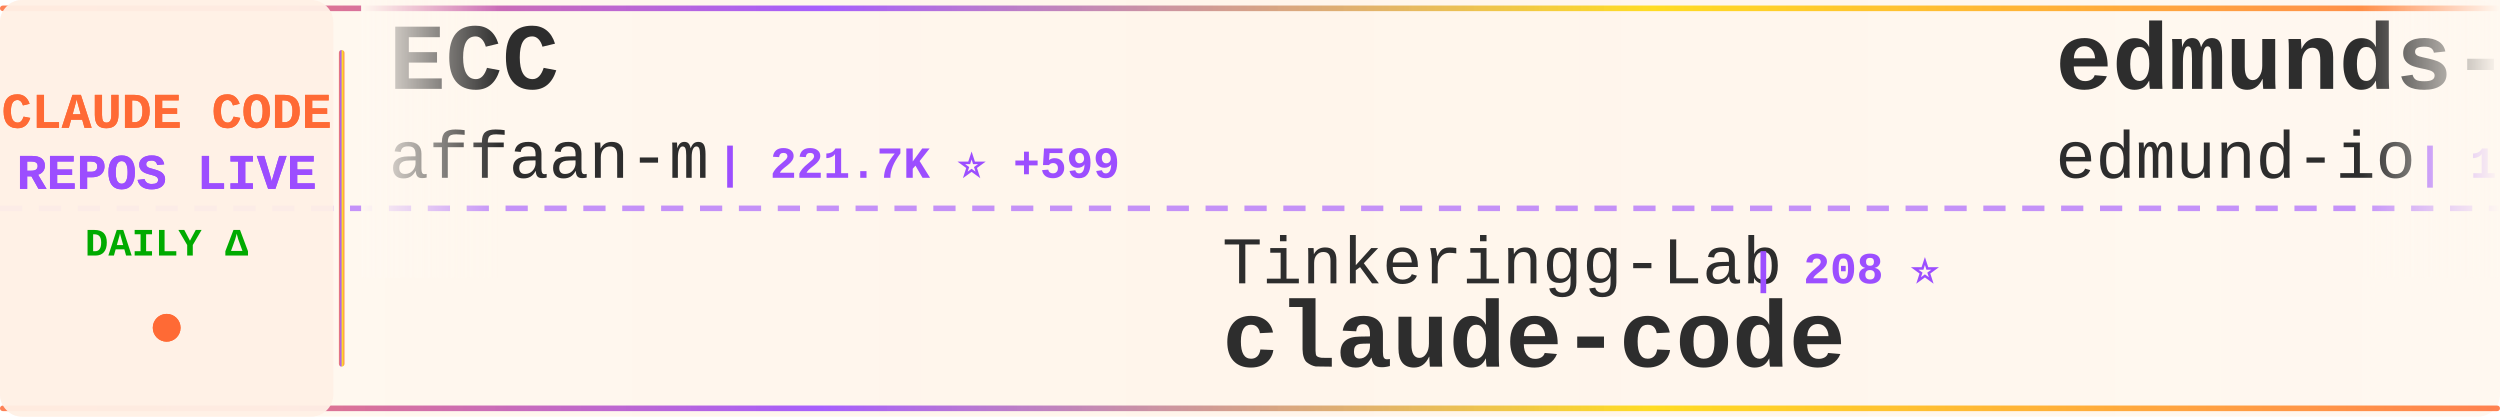
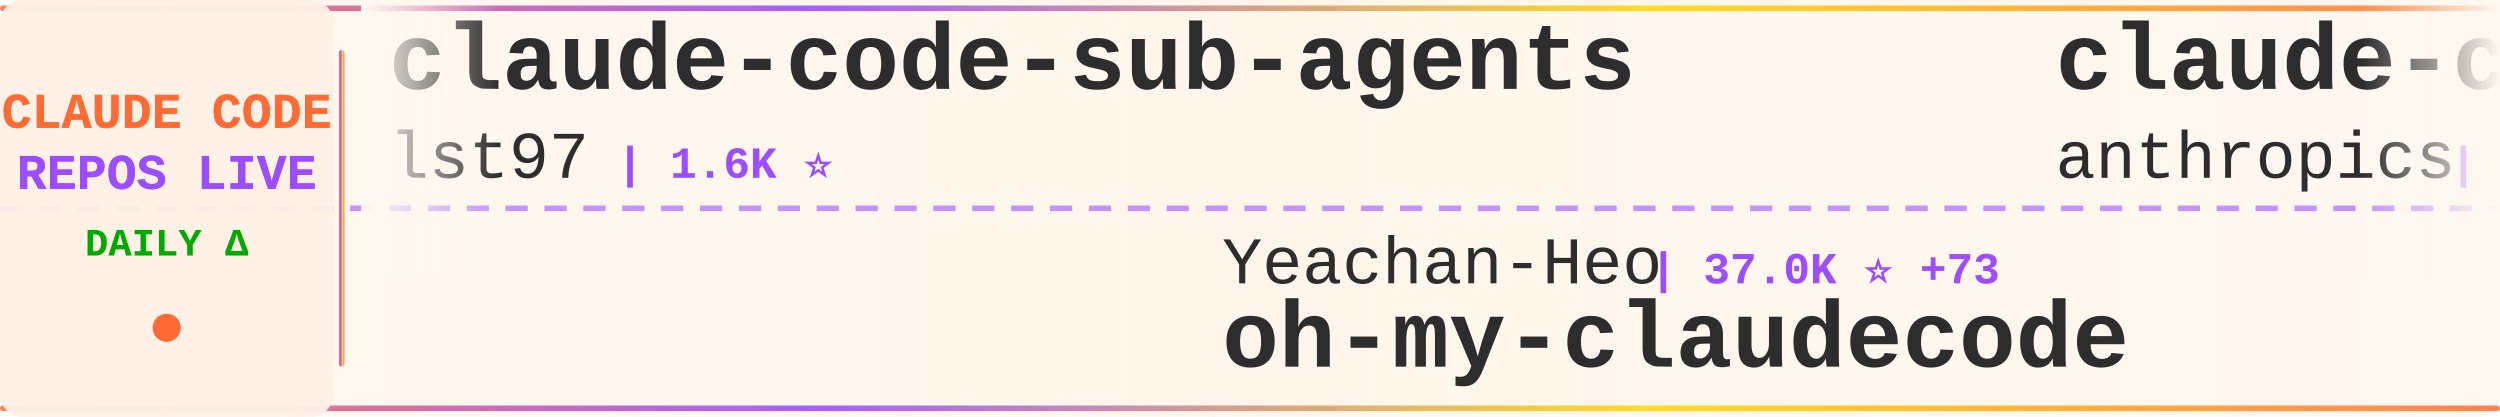
<svg xmlns="http://www.w3.org/2000/svg" width="900" height="150">
  <defs>
    <linearGradient id="tickerBg" x1="0%" y1="0%" x2="100%" y2="0%">
      <stop offset="0%" style="stop-color:#fff8f0;stop-opacity:0.98" />
      <stop offset="50%" style="stop-color:#fff5eb;stop-opacity:1" />
      <stop offset="100%" style="stop-color:#fff8f0;stop-opacity:0.98" />
    </linearGradient>
    <linearGradient id="borderGrad" x1="0%" y1="0%" x2="100%" y2="0%">
      <stop offset="0%" style="stop-color:#FF6B35;stop-opacity:0.85">
        <animate attributeName="stop-opacity" values="0.85;1;0.85" dur="2s" repeatCount="indefinite" />
      </stop>
      <stop offset="33%" style="stop-color:#9C4EFF;stop-opacity:0.9">
        <animate attributeName="stop-opacity" values="0.9;1;0.9" dur="2.2s" repeatCount="indefinite" />
      </stop>
      <stop offset="66%" style="stop-color:#FFD700;stop-opacity:0.85">
        <animate attributeName="stop-opacity" values="0.85;1;0.85" dur="1.8s" repeatCount="indefinite" />
      </stop>
      <stop offset="100%" style="stop-color:#FF6B35;stop-opacity:0.85">
        <animate attributeName="stop-opacity" values="0.85;1;0.85" dur="2s" repeatCount="indefinite" />
      </stop>
    </linearGradient>
    <filter id="textGlow">
      <feGaussianBlur stdDeviation="0.15" result="coloredBlur" />
      <feMerge>
        <feMergeNode in="coloredBlur" />
        <feMergeNode in="SourceGraphic" />
      </feMerge>
    </filter>
    <filter id="metricGlow">
      <feGaussianBlur stdDeviation="0.2" result="coloredBlur" />
      <feMerge>
        <feMergeNode in="coloredBlur" />
        <feMergeNode in="SourceGraphic" />
      </feMerge>
    </filter>
    <linearGradient id="leftFade" x1="0%" y1="0%" x2="100%" y2="0%">
      <stop offset="0%" style="stop-color:#fff8f0;stop-opacity:1" />
      <stop offset="100%" style="stop-color:#fff8f0;stop-opacity:0" />
    </linearGradient>
    <linearGradient id="rightFade" x1="0%" y1="0%" x2="100%" y2="0%">
      <stop offset="0%" style="stop-color:#fff8f0;stop-opacity:0" />
      <stop offset="100%" style="stop-color:#fff8f0;stop-opacity:1" />
    </linearGradient>
  </defs>
  <rect width="900" height="150" fill="url(#tickerBg)" rx="8" />
  <rect x="0" y="2" width="900" height="2" fill="url(#borderGrad)" rx="1" />
  <rect x="0" y="146" width="900" height="2" fill="url(#borderGrad)" rx="1" />
  <line x1="0" y1="75" x2="900" y2="75" stroke="#9C4EFF" stroke-width="2" stroke-dasharray="8 6" opacity="0.6" />
  <rect x="0" y="0" width="120" height="150" fill="#fff0e6" opacity="0.95" rx="8" />
  <text x="60" y="46" font-family="'Courier New', monospace" font-size="18" font-weight="bold" fill="#FF6B35" text-anchor="middle" filter="url(#textGlow)">
    CLAUDE CODE
  </text>
  <text x="60" y="68" font-family="'Courier New', monospace" font-size="18" font-weight="bold" fill="#9C4EFF" text-anchor="middle" filter="url(#textGlow)">
    REPOS LIVE
  </text>
  <text x="60" y="92" font-family="'Courier New', monospace" font-size="14" font-weight="bold" fill="#00aa00" text-anchor="middle">
    DAILY Δ
  </text>
  <circle cx="60" cy="118" r="5" fill="#FF6B35" filter="url(#metricGlow)">
    <animate attributeName="r" values="4;6;4" dur="1.5s" repeatCount="indefinite" />
    <animate attributeName="opacity" values="0.6;1;0.6" dur="1.5s" repeatCount="indefinite" />
  </circle>
  <rect x="122" y="18" width="2" height="114" fill="url(#borderGrad)" rx="1" />
  <clipPath id="tickerClip">
    <rect x="130" y="0" width="770" height="150" />
  </clipPath>
  <g clip-path="url(#tickerClip)">
    <g id="tickerItems">
      <animateTransform attributeName="transform" attributeType="XML" type="translate" from="0 0" to="-3000 0" dur="54s" repeatCount="indefinite" />
      <g transform="translate(0, 0)">
-         <text x="140" y="32" font-family="'Courier New', monospace" font-size="34" font-weight="bold" fill="#2d2d2d">ECC</text>
-         <text x="140" y="64" font-family="'Courier New', monospace" font-size="24" font-weight="normal" fill="#2d2d2d" opacity="1.0">affaan-m</text>
-         <text x="258" y="64" font-family="'Courier New', monospace" font-size="16" font-weight="bold" fill="#9C4EFF"> | 221.7K ⭐ +599</text>
+         <text x="140" y="32" font-family="'Courier New', monospace" font-size="34" font-weight="bold" fill="#2d2d2d">claude-code-sub-agents</text>
+         <text x="140" y="64" font-family="'Courier New', monospace" font-size="24" font-weight="normal" fill="#2d2d2d" opacity="1.0">lst97</text>
+         <text x="222" y="64" font-family="'Courier New', monospace" font-size="16" font-weight="bold" fill="#9C4EFF"> | 1.6K ⭐</text>
      </g>
      <g transform="translate(300, 0)">
-         <text x="140" y="102" font-family="'Courier New', monospace" font-size="24" font-weight="normal" fill="#2d2d2d" opacity="1.0">Tinkeringg-Lab</text>
-         <text x="330" y="102" font-family="'Courier New', monospace" font-size="16" font-weight="bold" fill="#9C4EFF"> | 208 ⭐</text>
-         <text x="140" y="132" font-family="'Courier New', monospace" font-size="34" font-weight="bold" fill="#2d2d2d">claude-code</text>
+         <text x="140" y="102" font-family="'Courier New', monospace" font-size="24" font-weight="normal" fill="#2d2d2d" opacity="1.0">Yeachan-Heo</text>
+         <text x="294" y="102" font-family="'Courier New', monospace" font-size="16" font-weight="bold" fill="#9C4EFF"> | 37.0K ⭐ +73</text>
+         <text x="140" y="132" font-family="'Courier New', monospace" font-size="34" font-weight="bold" fill="#2d2d2d">oh-my-claudecode</text>
      </g>
      <g transform="translate(600, 0)">
-         <text x="140" y="32" font-family="'Courier New', monospace" font-size="34" font-weight="bold" fill="#2d2d2d">edmunds-claude-code</text>
-         <text x="140" y="64" font-family="'Courier New', monospace" font-size="24" font-weight="normal" fill="#2d2d2d" opacity="1.0">edmund-io</text>
-         <text x="270" y="64" font-family="'Courier New', monospace" font-size="16" font-weight="bold" fill="#9C4EFF"> | 1.5K ⭐ +1</text>
+         <text x="140" y="32" font-family="'Courier New', monospace" font-size="34" font-weight="bold" fill="#2d2d2d">claude-code</text>
+         <text x="140" y="64" font-family="'Courier New', monospace" font-size="24" font-weight="normal" fill="#2d2d2d" opacity="1.0">anthropics</text>
+         <text x="282" y="64" font-family="'Courier New', monospace" font-size="16" font-weight="bold" fill="#9C4EFF"> | 134.4K ⭐ +214</text>
      </g>
      <g transform="translate(900, 0)">
-         <text x="140" y="102" font-family="'Courier New', monospace" font-size="24" font-weight="normal" fill="#2d2d2d" opacity="1.0">shanraisshan</text>
-         <text x="306" y="102" font-family="'Courier New', monospace" font-size="16" font-weight="bold" fill="#9C4EFF"> | 60.4K ⭐ +428</text>
-         <text x="140" y="132" font-family="'Courier New', monospace" font-size="34" font-weight="bold" fill="#2d2d2d">claude-code-best-practic...</text>
+         <text x="140" y="102" font-family="'Courier New', monospace" font-size="24" font-weight="normal" fill="#2d2d2d" opacity="1.0">darcyegb</text>
+         <text x="258" y="102" font-family="'Courier New', monospace" font-size="16" font-weight="bold" fill="#9C4EFF"> | 736 ⭐ +3</text>
+         <text x="140" y="132" font-family="'Courier New', monospace" font-size="34" font-weight="bold" fill="#2d2d2d">ClaudeCodeAgents</text>
      </g>
      <g transform="translate(1200, 0)">
-         <text x="140" y="32" font-family="'Courier New', monospace" font-size="34" font-weight="bold" fill="#2d2d2d">claude-code-router</text>
-         <text x="140" y="64" font-family="'Courier New', monospace" font-size="24" font-weight="normal" fill="#2d2d2d" opacity="1.0">musistudio</text>
-         <text x="282" y="64" font-family="'Courier New', monospace" font-size="16" font-weight="bold" fill="#9C4EFF"> | 35.3K ⭐ +25</text>
+         <text x="140" y="32" font-family="'Courier New', monospace" font-size="34" font-weight="bold" fill="#2d2d2d">claude-code-hub</text>
+         <text x="140" y="64" font-family="'Courier New', monospace" font-size="24" font-weight="normal" fill="#2d2d2d" opacity="1.0">ding113</text>
+         <text x="246" y="64" font-family="'Courier New', monospace" font-size="16" font-weight="bold" fill="#9C4EFF"> | 3.2K ⭐ +9</text>
      </g>
      <g transform="translate(1500, 0)">
-         <text x="140" y="102" font-family="'Courier New', monospace" font-size="24" font-weight="normal" fill="#2d2d2d" opacity="1.0">anthropics</text>
-         <text x="282" y="102" font-family="'Courier New', monospace" font-size="16" font-weight="bold" fill="#9C4EFF"> | 155.1K ⭐ +439</text>
-         <text x="140" y="132" font-family="'Courier New', monospace" font-size="34" font-weight="bold" fill="#2d2d2d">skills</text>
+         <text x="140" y="102" font-family="'Courier New', monospace" font-size="24" font-weight="normal" fill="#2d2d2d" opacity="1.0">andrew-kramer-inno</text>
+         <text x="378" y="102" font-family="'Courier New', monospace" font-size="16" font-weight="bold" fill="#9C4EFF"> | 589 ⭐</text>
+         <text x="140" y="132" font-family="'Courier New', monospace" font-size="34" font-weight="bold" fill="#2d2d2d">claude-code-source-build</text>
      </g>
      <g transform="translate(1800, 0)">
        <text x="140" y="32" font-family="'Courier New', monospace" font-size="34" font-weight="bold" fill="#2d2d2d">claude-code</text>
-         <text x="140" y="64" font-family="'Courier New', monospace" font-size="24" font-weight="normal" fill="#2d2d2d" opacity="1.0">alex000kim</text>
-         <text x="282" y="64" font-family="'Courier New', monospace" font-size="16" font-weight="bold" fill="#9C4EFF"> | 228 ⭐</text>
+         <text x="140" y="64" font-family="'Courier New', monospace" font-size="24" font-weight="normal" fill="#2d2d2d" opacity="1.0">mehmoodosman</text>
+         <text x="306" y="64" font-family="'Courier New', monospace" font-size="16" font-weight="bold" fill="#9C4EFF"> | 167 ⭐</text>
      </g>
      <g transform="translate(2100, 0)">
-         <text x="140" y="102" font-family="'Courier New', monospace" font-size="24" font-weight="normal" fill="#2d2d2d" opacity="1.0">Windy3f3f3f3f</text>
-         <text x="318" y="102" font-family="'Courier New', monospace" font-size="16" font-weight="bold" fill="#9C4EFF"> | 2.7K ⭐ +5</text>
-         <text x="140" y="132" font-family="'Courier New', monospace" font-size="34" font-weight="bold" fill="#2d2d2d">how-claude-code-works</text>
+         <text x="140" y="102" font-family="'Courier New', monospace" font-size="24" font-weight="normal" fill="#2d2d2d" opacity="1.0">huangjia2019</text>
+         <text x="306" y="102" font-family="'Courier New', monospace" font-size="16" font-weight="bold" fill="#9C4EFF"> | 884 ⭐ +4</text>
+         <text x="140" y="132" font-family="'Courier New', monospace" font-size="34" font-weight="bold" fill="#2d2d2d">claude-code-engineering</text>
      </g>
      <g transform="translate(2400, 0)">
-         <text x="140" y="32" font-family="'Courier New', monospace" font-size="34" font-weight="bold" fill="#2d2d2d">claude-code-from-source</text>
-         <text x="140" y="64" font-family="'Courier New', monospace" font-size="24" font-weight="normal" fill="#2d2d2d" opacity="1.0">alejandrobalderas</text>
-         <text x="366" y="64" font-family="'Courier New', monospace" font-size="16" font-weight="bold" fill="#9C4EFF"> | 2.3K ⭐ +6</text>
+         <text x="140" y="32" font-family="'Courier New', monospace" font-size="34" font-weight="bold" fill="#2d2d2d">how-claude-code-works</text>
+         <text x="140" y="64" font-family="'Courier New', monospace" font-size="24" font-weight="normal" fill="#2d2d2d" opacity="1.0">Windy3f3f3f3f</text>
+         <text x="318" y="64" font-family="'Courier New', monospace" font-size="16" font-weight="bold" fill="#9C4EFF"> | 2.7K ⭐ +7</text>
      </g>
      <g transform="translate(2700, 0)">
-         <text x="140" y="102" font-family="'Courier New', monospace" font-size="24" font-weight="normal" fill="#2d2d2d" opacity="1.0">lorryjovens-hub</text>
-         <text x="342" y="102" font-family="'Courier New', monospace" font-size="16" font-weight="bold" fill="#9C4EFF"> | 1.7K ⭐ +2</text>
-         <text x="140" y="132" font-family="'Courier New', monospace" font-size="34" font-weight="bold" fill="#2d2d2d">claude-code-rust</text>
+         <text x="140" y="102" font-family="'Courier New', monospace" font-size="24" font-weight="normal" fill="#2d2d2d" opacity="1.0">OneRedOak</text>
+         <text x="270" y="102" font-family="'Courier New', monospace" font-size="16" font-weight="bold" fill="#9C4EFF"> | 3.8K ⭐ +1</text>
+         <text x="140" y="132" font-family="'Courier New', monospace" font-size="34" font-weight="bold" fill="#2d2d2d">claude-code-workflows</text>
      </g>
      <g transform="translate(3000, 0)">
-         <text x="140" y="32" font-family="'Courier New', monospace" font-size="34" font-weight="bold" fill="#2d2d2d">ECC</text>
-         <text x="140" y="64" font-family="'Courier New', monospace" font-size="24" font-weight="normal" fill="#2d2d2d" opacity="1.0">affaan-m</text>
-         <text x="258" y="64" font-family="'Courier New', monospace" font-size="16" font-weight="bold" fill="#9C4EFF"> | 221.7K ⭐ +599</text>
+         <text x="140" y="32" font-family="'Courier New', monospace" font-size="34" font-weight="bold" fill="#2d2d2d">claude-code-sub-agents</text>
+         <text x="140" y="64" font-family="'Courier New', monospace" font-size="24" font-weight="normal" fill="#2d2d2d" opacity="1.0">lst97</text>
+         <text x="222" y="64" font-family="'Courier New', monospace" font-size="16" font-weight="bold" fill="#9C4EFF"> | 1.6K ⭐</text>
      </g>
      <g transform="translate(3300, 0)">
-         <text x="140" y="102" font-family="'Courier New', monospace" font-size="24" font-weight="normal" fill="#2d2d2d" opacity="1.0">Tinkeringg-Lab</text>
-         <text x="330" y="102" font-family="'Courier New', monospace" font-size="16" font-weight="bold" fill="#9C4EFF"> | 208 ⭐</text>
-         <text x="140" y="132" font-family="'Courier New', monospace" font-size="34" font-weight="bold" fill="#2d2d2d">claude-code</text>
+         <text x="140" y="102" font-family="'Courier New', monospace" font-size="24" font-weight="normal" fill="#2d2d2d" opacity="1.0">Yeachan-Heo</text>
+         <text x="294" y="102" font-family="'Courier New', monospace" font-size="16" font-weight="bold" fill="#9C4EFF"> | 37.0K ⭐ +73</text>
+         <text x="140" y="132" font-family="'Courier New', monospace" font-size="34" font-weight="bold" fill="#2d2d2d">oh-my-claudecode</text>
      </g>
      <g transform="translate(3600, 0)">
-         <text x="140" y="32" font-family="'Courier New', monospace" font-size="34" font-weight="bold" fill="#2d2d2d">edmunds-claude-code</text>
-         <text x="140" y="64" font-family="'Courier New', monospace" font-size="24" font-weight="normal" fill="#2d2d2d" opacity="1.0">edmund-io</text>
-         <text x="270" y="64" font-family="'Courier New', monospace" font-size="16" font-weight="bold" fill="#9C4EFF"> | 1.5K ⭐ +1</text>
+         <text x="140" y="32" font-family="'Courier New', monospace" font-size="34" font-weight="bold" fill="#2d2d2d">claude-code</text>
+         <text x="140" y="64" font-family="'Courier New', monospace" font-size="24" font-weight="normal" fill="#2d2d2d" opacity="1.0">anthropics</text>
+         <text x="282" y="64" font-family="'Courier New', monospace" font-size="16" font-weight="bold" fill="#9C4EFF"> | 134.4K ⭐ +214</text>
      </g>
      <g transform="translate(3900, 0)">
-         <text x="140" y="102" font-family="'Courier New', monospace" font-size="24" font-weight="normal" fill="#2d2d2d" opacity="1.0">shanraisshan</text>
-         <text x="306" y="102" font-family="'Courier New', monospace" font-size="16" font-weight="bold" fill="#9C4EFF"> | 60.4K ⭐ +428</text>
-         <text x="140" y="132" font-family="'Courier New', monospace" font-size="34" font-weight="bold" fill="#2d2d2d">claude-code-best-practic...</text>
+         <text x="140" y="102" font-family="'Courier New', monospace" font-size="24" font-weight="normal" fill="#2d2d2d" opacity="1.0">darcyegb</text>
+         <text x="258" y="102" font-family="'Courier New', monospace" font-size="16" font-weight="bold" fill="#9C4EFF"> | 736 ⭐ +3</text>
+         <text x="140" y="132" font-family="'Courier New', monospace" font-size="34" font-weight="bold" fill="#2d2d2d">ClaudeCodeAgents</text>
      </g>
    </g>
  </g>
  <rect x="130" y="0" width="50" height="100" fill="url(#leftFade)" />
  <rect x="850" y="0" width="50" height="100" fill="url(#rightFade)" />
</svg>
